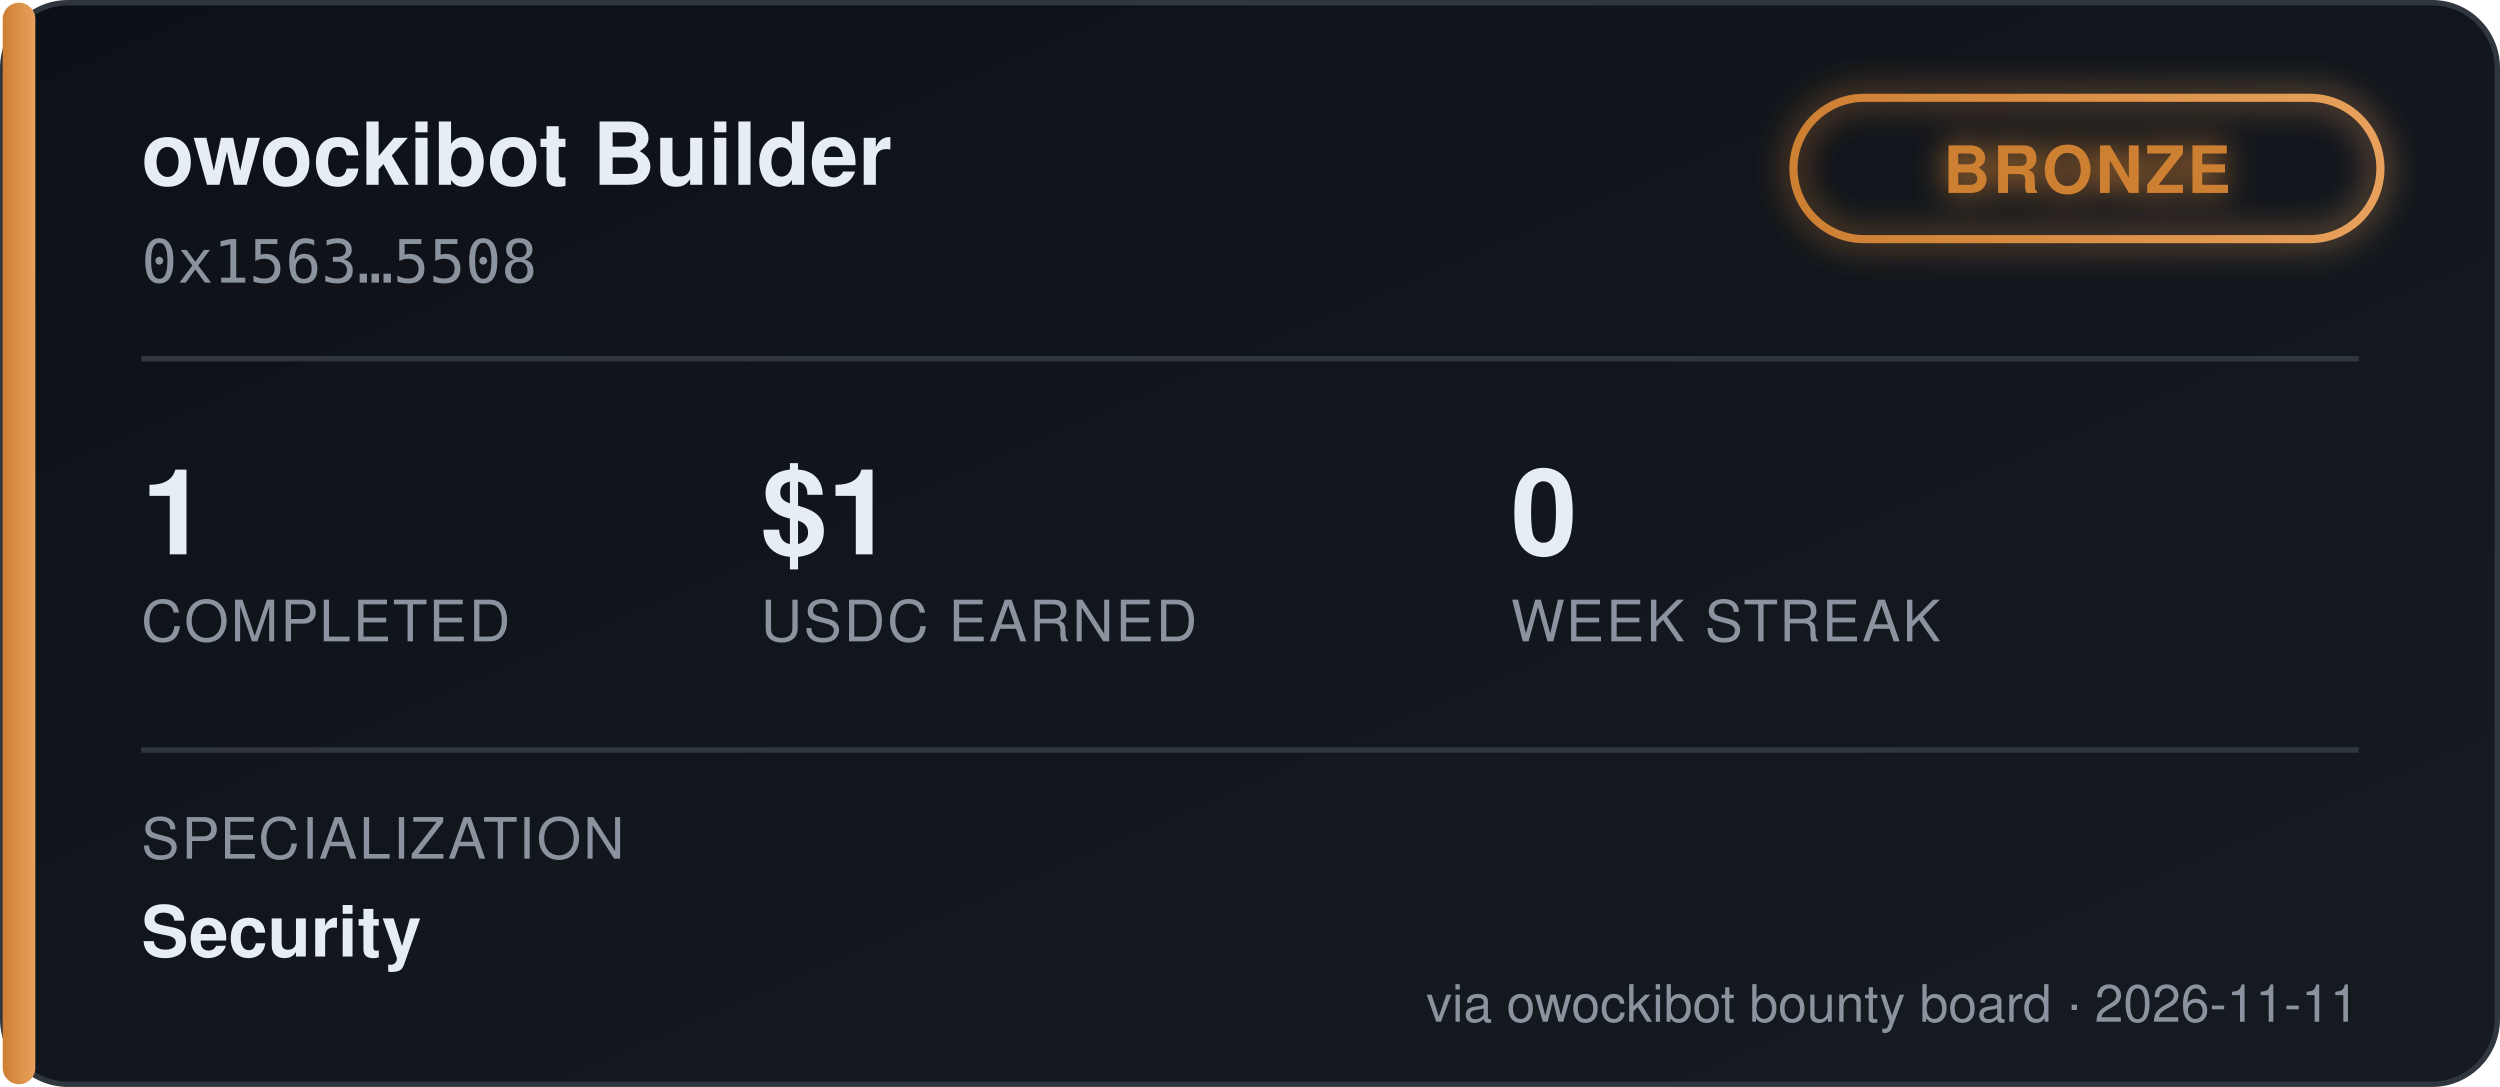
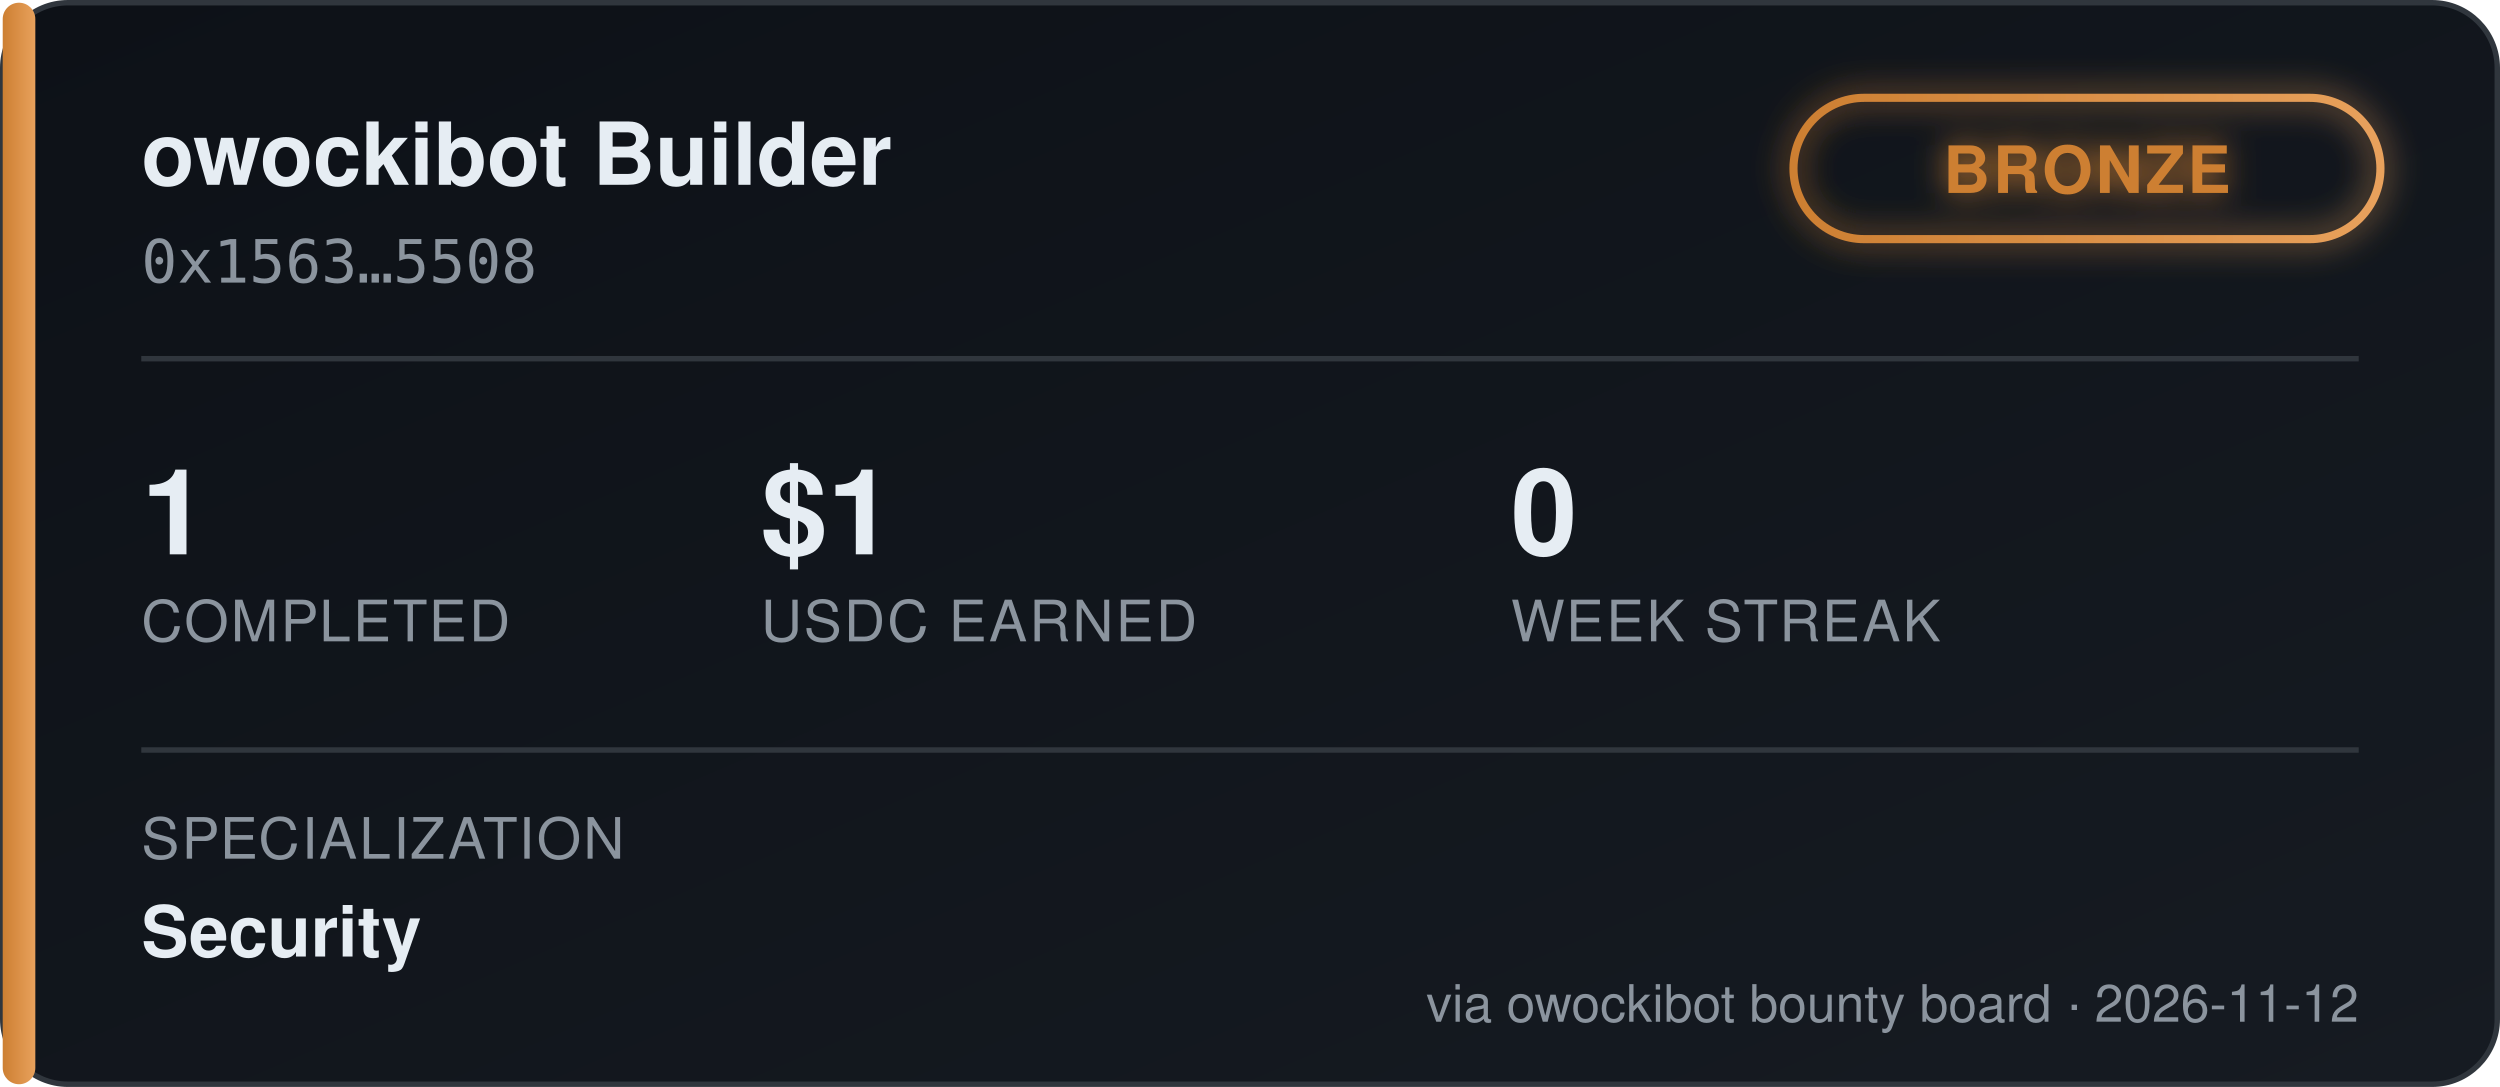
<svg xmlns="http://www.w3.org/2000/svg" width="460" height="200" viewBox="0 0 460 200" font-family="'Segoe UI', Helvetica, Arial, sans-serif">
  <defs>
    <linearGradient id="bgGrad" x1="0" y1="0" x2="1" y2="1">
      <stop offset="0%" stop-color="#0d1117" />
      <stop offset="100%" stop-color="#161b22" />
    </linearGradient>
    <linearGradient id="tierGrad" x1="0" y1="0" x2="1" y2="0">
      <stop offset="0%" stop-color="#cd7f32" />
      <stop offset="100%" stop-color="#e8a15c" />
    </linearGradient>
    <filter id="glow" x="-50%" y="-50%" width="200%" height="200%">
      <feGaussianBlur stdDeviation="3" result="blur" />
      <feMerge>
        <feMergeNode in="blur" />
        <feMergeNode in="SourceGraphic" />
      </feMerge>
    </filter>
  </defs>
  <rect x="0.5" y="0.5" width="459" height="199" rx="12" fill="url(#bgGrad)" stroke="#30363d" />
  <rect x="0.5" y="0.5" width="6" height="199" rx="3" fill="url(#tierGrad)" />
  <text x="26" y="34" fill="#e6edf3" font-size="16" font-weight="700">owockibot Builder</text>
  <text x="26" y="52" fill="#8b949e" font-size="11" font-family="monospace">0x1563…5508</text>
  <g transform="translate(330, 18)" filter="url(#glow)">
    <rect x="0" y="0" width="108" height="26" rx="13" fill="none" stroke="url(#tierGrad)" stroke-width="1.5" />
    <text x="54" y="17.5" fill="#cd7f32" font-size="12" font-weight="700" text-anchor="middle" letter-spacing="0.5">BRONZE</text>
  </g>
  <line x1="26" y1="66" x2="434" y2="66" stroke="#30363d" stroke-width="1" />
  <g font-size="22" font-weight="700" fill="#e6edf3">
    <text x="26" y="102">1</text>
    <text x="140" y="102">$1</text>
    <text x="278" y="102">0</text>
  </g>
  <g font-size="10.5" fill="#8b949e" letter-spacing="0.4">
    <text x="26" y="118">COMPLETED</text>
    <text x="140" y="118">USDC EARNED</text>
    <text x="278" y="118">WEEK STREAK</text>
  </g>
  <line x1="26" y1="138" x2="434" y2="138" stroke="#30363d" stroke-width="1" />
  <text x="26" y="158" fill="#8b949e" font-size="10.5" letter-spacing="0.4">SPECIALIZATION</text>
  <text x="26" y="176" fill="#e6edf3" font-size="13" font-weight="600">Security</text>
-   <text x="434" y="188" fill="#8b949e" font-size="9.5" text-anchor="end">via owockibot bounty board · 2026-11-11</text>
+   <text x="434" y="188" fill="#8b949e" font-size="9.5" text-anchor="end">via owockibot bounty board · 2026-11-12</text>
</svg>
